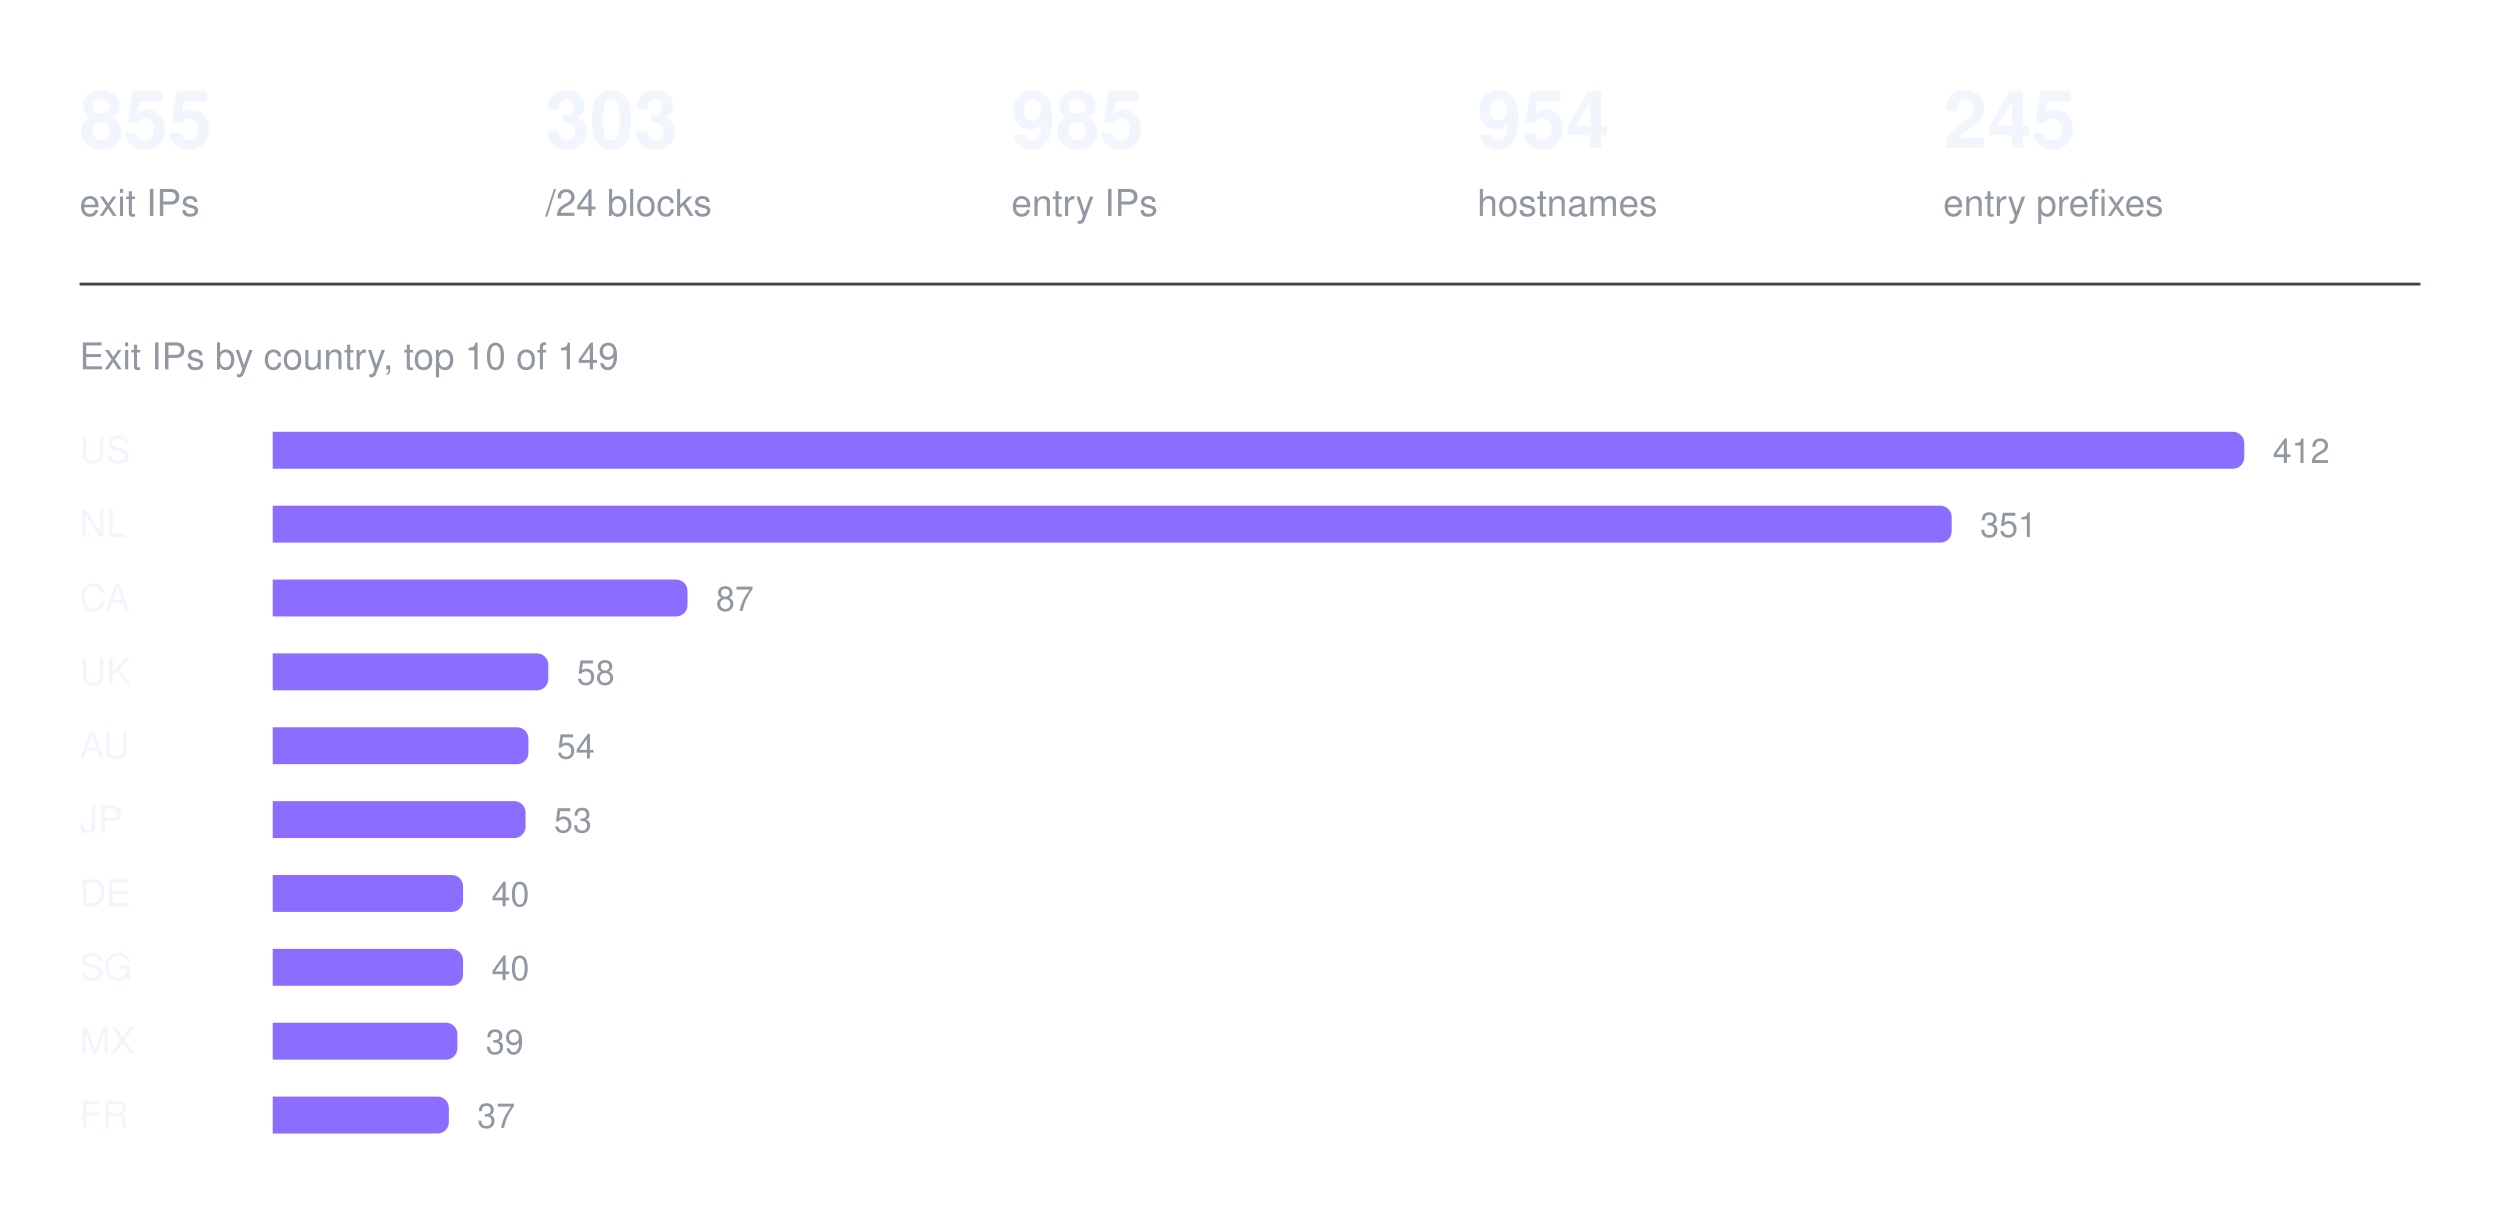
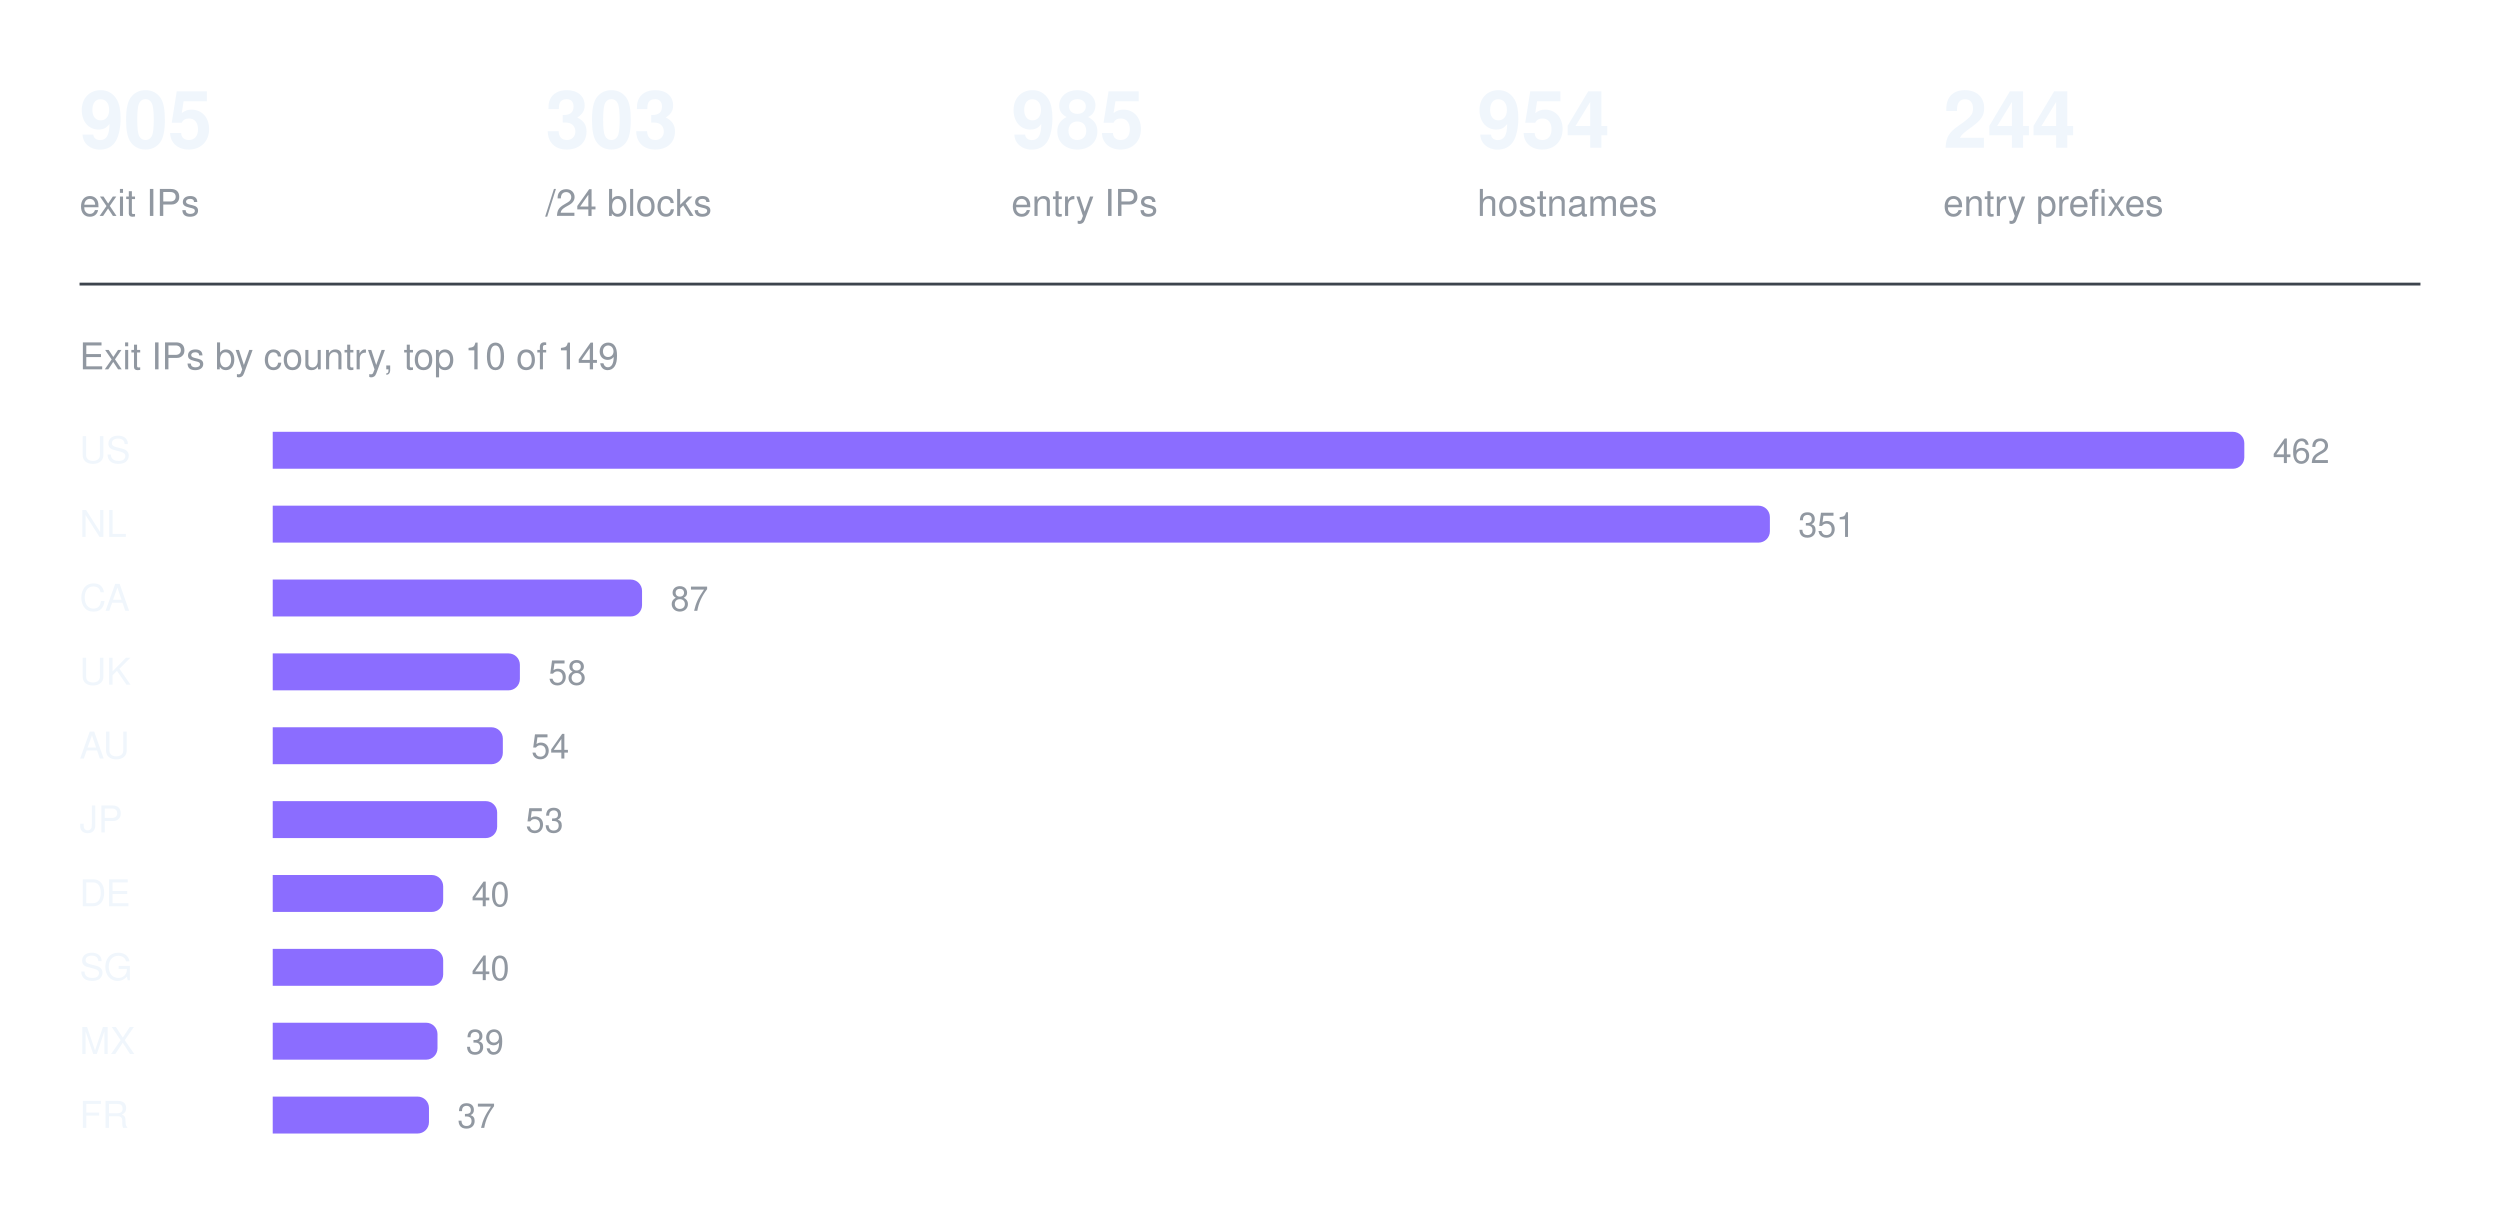
<svg xmlns="http://www.w3.org/2000/svg" width="880" height="426" viewBox="0 0 880 426" role="img" aria-label="Exit IPs by country, top 10 of 149">
-   <text x="28" y="52" fill="#f0f6fc" font-family="ui-sans-serif, -apple-system, Segoe UI, Helvetica, Arial, sans-serif" font-size="28" font-weight="600">855</text>
+   <text x="28" y="52" fill="#f0f6fc" font-family="ui-sans-serif, -apple-system, Segoe UI, Helvetica, Arial, sans-serif" font-size="28" font-weight="600">905</text>
  <text x="28" y="76" fill="#9198a1" font-family="ui-sans-serif, -apple-system, Segoe UI, Helvetica, Arial, sans-serif" font-size="13" font-weight="400">exit IPs</text>
  <text x="192" y="52" fill="#f0f6fc" font-family="ui-sans-serif, -apple-system, Segoe UI, Helvetica, Arial, sans-serif" font-size="28" font-weight="600">303</text>
  <text x="192" y="76" fill="#9198a1" font-family="ui-sans-serif, -apple-system, Segoe UI, Helvetica, Arial, sans-serif" font-size="13" font-weight="400">/24 blocks</text>
  <text x="356" y="52" fill="#f0f6fc" font-family="ui-sans-serif, -apple-system, Segoe UI, Helvetica, Arial, sans-serif" font-size="28" font-weight="600">985</text>
  <text x="356" y="76" fill="#9198a1" font-family="ui-sans-serif, -apple-system, Segoe UI, Helvetica, Arial, sans-serif" font-size="13" font-weight="400">entry IPs</text>
  <text x="520" y="52" fill="#f0f6fc" font-family="ui-sans-serif, -apple-system, Segoe UI, Helvetica, Arial, sans-serif" font-size="28" font-weight="600">954</text>
  <text x="520" y="76" fill="#9198a1" font-family="ui-sans-serif, -apple-system, Segoe UI, Helvetica, Arial, sans-serif" font-size="13" font-weight="400">hostnames</text>
-   <text x="684" y="52" fill="#f0f6fc" font-family="ui-sans-serif, -apple-system, Segoe UI, Helvetica, Arial, sans-serif" font-size="28" font-weight="600">245</text>
+   <text x="684" y="52" fill="#f0f6fc" font-family="ui-sans-serif, -apple-system, Segoe UI, Helvetica, Arial, sans-serif" font-size="28" font-weight="600">244</text>
  <text x="684" y="76" fill="#9198a1" font-family="ui-sans-serif, -apple-system, Segoe UI, Helvetica, Arial, sans-serif" font-size="13" font-weight="400">entry prefixes</text>
  <line x1="28" y1="100" x2="852" y2="100" stroke="#3d444d" stroke-width="1" />
  <text x="28" y="130" fill="#9198a1" font-family="ui-sans-serif, -apple-system, Segoe UI, Helvetica, Arial, sans-serif" font-size="13" font-weight="400">Exit IPs by country, top 10 of 149</text>
  <text x="28" y="163" fill="#f0f6fc" font-family="ui-sans-serif, -apple-system, Segoe UI, Helvetica, Arial, sans-serif" font-size="13" font-weight="500">US</text>
  <g fill="#8b6dff">
    <path d="M96 152h690a4 4 0 0 1 4 4v5a4 4 0 0 1 -4 4h-690z" />
  </g>
-   <text x="800" y="163" fill="#9198a1" font-family="ui-sans-serif, -apple-system, Segoe UI, Helvetica, Arial, sans-serif" font-size="12" font-weight="400">412</text>
+   <text x="800" y="163" fill="#9198a1" font-family="ui-sans-serif, -apple-system, Segoe UI, Helvetica, Arial, sans-serif" font-size="12" font-weight="400">462</text>
  <text x="28" y="189" fill="#f0f6fc" font-family="ui-sans-serif, -apple-system, Segoe UI, Helvetica, Arial, sans-serif" font-size="13" font-weight="500">NL</text>
  <g fill="#8b6dff">
-     <path d="M96 178h587a4 4 0 0 1 4 4v5a4 4 0 0 1 -4 4h-587z" />
+     <path d="M96 178h523a4 4 0 0 1 4 4v5a4 4 0 0 1 -4 4h-523z" />
  </g>
-   <text x="697" y="189" fill="#9198a1" font-family="ui-sans-serif, -apple-system, Segoe UI, Helvetica, Arial, sans-serif" font-size="12" font-weight="400">351</text>
+   <text x="633" y="189" fill="#9198a1" font-family="ui-sans-serif, -apple-system, Segoe UI, Helvetica, Arial, sans-serif" font-size="12" font-weight="400">351</text>
  <text x="28" y="215" fill="#f0f6fc" font-family="ui-sans-serif, -apple-system, Segoe UI, Helvetica, Arial, sans-serif" font-size="13" font-weight="500">CA</text>
  <g fill="#8b6dff">
-     <path d="M96 204h142a4 4 0 0 1 4 4v5a4 4 0 0 1 -4 4h-142z" />
+     <path d="M96 204h126a4 4 0 0 1 4 4v5a4 4 0 0 1 -4 4h-126z" />
  </g>
-   <text x="252" y="215" fill="#9198a1" font-family="ui-sans-serif, -apple-system, Segoe UI, Helvetica, Arial, sans-serif" font-size="12" font-weight="400">87</text>
+   <text x="236" y="215" fill="#9198a1" font-family="ui-sans-serif, -apple-system, Segoe UI, Helvetica, Arial, sans-serif" font-size="12" font-weight="400">87</text>
  <text x="28" y="241" fill="#f0f6fc" font-family="ui-sans-serif, -apple-system, Segoe UI, Helvetica, Arial, sans-serif" font-size="13" font-weight="500">UK</text>
  <g fill="#8b6dff">
-     <path d="M96 230h93a4 4 0 0 1 4 4v5a4 4 0 0 1 -4 4h-93z" />
+     <path d="M96 230h83a4 4 0 0 1 4 4v5a4 4 0 0 1 -4 4h-83z" />
  </g>
-   <text x="203" y="241" fill="#9198a1" font-family="ui-sans-serif, -apple-system, Segoe UI, Helvetica, Arial, sans-serif" font-size="12" font-weight="400">58</text>
+   <text x="193" y="241" fill="#9198a1" font-family="ui-sans-serif, -apple-system, Segoe UI, Helvetica, Arial, sans-serif" font-size="12" font-weight="400">58</text>
  <text x="28" y="267" fill="#f0f6fc" font-family="ui-sans-serif, -apple-system, Segoe UI, Helvetica, Arial, sans-serif" font-size="13" font-weight="500">AU</text>
  <g fill="#8b6dff">
-     <path d="M96 256h86a4 4 0 0 1 4 4v5a4 4 0 0 1 -4 4h-86z" />
+     <path d="M96 256h77a4 4 0 0 1 4 4v5a4 4 0 0 1 -4 4h-77z" />
  </g>
-   <text x="196" y="267" fill="#9198a1" font-family="ui-sans-serif, -apple-system, Segoe UI, Helvetica, Arial, sans-serif" font-size="12" font-weight="400">54</text>
+   <text x="187" y="267" fill="#9198a1" font-family="ui-sans-serif, -apple-system, Segoe UI, Helvetica, Arial, sans-serif" font-size="12" font-weight="400">54</text>
  <text x="28" y="293" fill="#f0f6fc" font-family="ui-sans-serif, -apple-system, Segoe UI, Helvetica, Arial, sans-serif" font-size="13" font-weight="500">JP</text>
  <g fill="#8b6dff">
-     <path d="M96 282h85a4 4 0 0 1 4 4v5a4 4 0 0 1 -4 4h-85z" />
+     <path d="M96 282h75a4 4 0 0 1 4 4v5a4 4 0 0 1 -4 4h-75z" />
  </g>
-   <text x="195" y="293" fill="#9198a1" font-family="ui-sans-serif, -apple-system, Segoe UI, Helvetica, Arial, sans-serif" font-size="12" font-weight="400">53</text>
+   <text x="185" y="293" fill="#9198a1" font-family="ui-sans-serif, -apple-system, Segoe UI, Helvetica, Arial, sans-serif" font-size="12" font-weight="400">53</text>
  <text x="28" y="319" fill="#f0f6fc" font-family="ui-sans-serif, -apple-system, Segoe UI, Helvetica, Arial, sans-serif" font-size="13" font-weight="500">DE</text>
  <g fill="#8b6dff">
-     <path d="M96 308h63a4 4 0 0 1 4 4v5a4 4 0 0 1 -4 4h-63z" />
+     <path d="M96 308h56a4 4 0 0 1 4 4v5a4 4 0 0 1 -4 4h-56z" />
  </g>
-   <text x="173" y="319" fill="#9198a1" font-family="ui-sans-serif, -apple-system, Segoe UI, Helvetica, Arial, sans-serif" font-size="12" font-weight="400">40</text>
+   <text x="166" y="319" fill="#9198a1" font-family="ui-sans-serif, -apple-system, Segoe UI, Helvetica, Arial, sans-serif" font-size="12" font-weight="400">40</text>
  <text x="28" y="345" fill="#f0f6fc" font-family="ui-sans-serif, -apple-system, Segoe UI, Helvetica, Arial, sans-serif" font-size="13" font-weight="500">SG</text>
  <g fill="#8b6dff">
-     <path d="M96 334h63a4 4 0 0 1 4 4v5a4 4 0 0 1 -4 4h-63z" />
+     <path d="M96 334h56a4 4 0 0 1 4 4v5a4 4 0 0 1 -4 4h-56z" />
  </g>
-   <text x="173" y="345" fill="#9198a1" font-family="ui-sans-serif, -apple-system, Segoe UI, Helvetica, Arial, sans-serif" font-size="12" font-weight="400">40</text>
+   <text x="166" y="345" fill="#9198a1" font-family="ui-sans-serif, -apple-system, Segoe UI, Helvetica, Arial, sans-serif" font-size="12" font-weight="400">40</text>
  <text x="28" y="371" fill="#f0f6fc" font-family="ui-sans-serif, -apple-system, Segoe UI, Helvetica, Arial, sans-serif" font-size="13" font-weight="500">MX</text>
  <g fill="#8b6dff">
-     <path d="M96 360h61a4 4 0 0 1 4 4v5a4 4 0 0 1 -4 4h-61z" />
+     <path d="M96 360h54a4 4 0 0 1 4 4v5a4 4 0 0 1 -4 4h-54z" />
  </g>
-   <text x="171" y="371" fill="#9198a1" font-family="ui-sans-serif, -apple-system, Segoe UI, Helvetica, Arial, sans-serif" font-size="12" font-weight="400">39</text>
+   <text x="164" y="371" fill="#9198a1" font-family="ui-sans-serif, -apple-system, Segoe UI, Helvetica, Arial, sans-serif" font-size="12" font-weight="400">39</text>
  <text x="28" y="397" fill="#f0f6fc" font-family="ui-sans-serif, -apple-system, Segoe UI, Helvetica, Arial, sans-serif" font-size="13" font-weight="500">FR</text>
  <g fill="#8b6dff">
-     <path d="M96 386h58a4 4 0 0 1 4 4v5a4 4 0 0 1 -4 4h-58z" />
+     <path d="M96 386h51a4 4 0 0 1 4 4v5a4 4 0 0 1 -4 4h-51z" />
  </g>
-   <text x="168" y="397" fill="#9198a1" font-family="ui-sans-serif, -apple-system, Segoe UI, Helvetica, Arial, sans-serif" font-size="12" font-weight="400">37</text>
+   <text x="161" y="397" fill="#9198a1" font-family="ui-sans-serif, -apple-system, Segoe UI, Helvetica, Arial, sans-serif" font-size="12" font-weight="400">37</text>
</svg>
